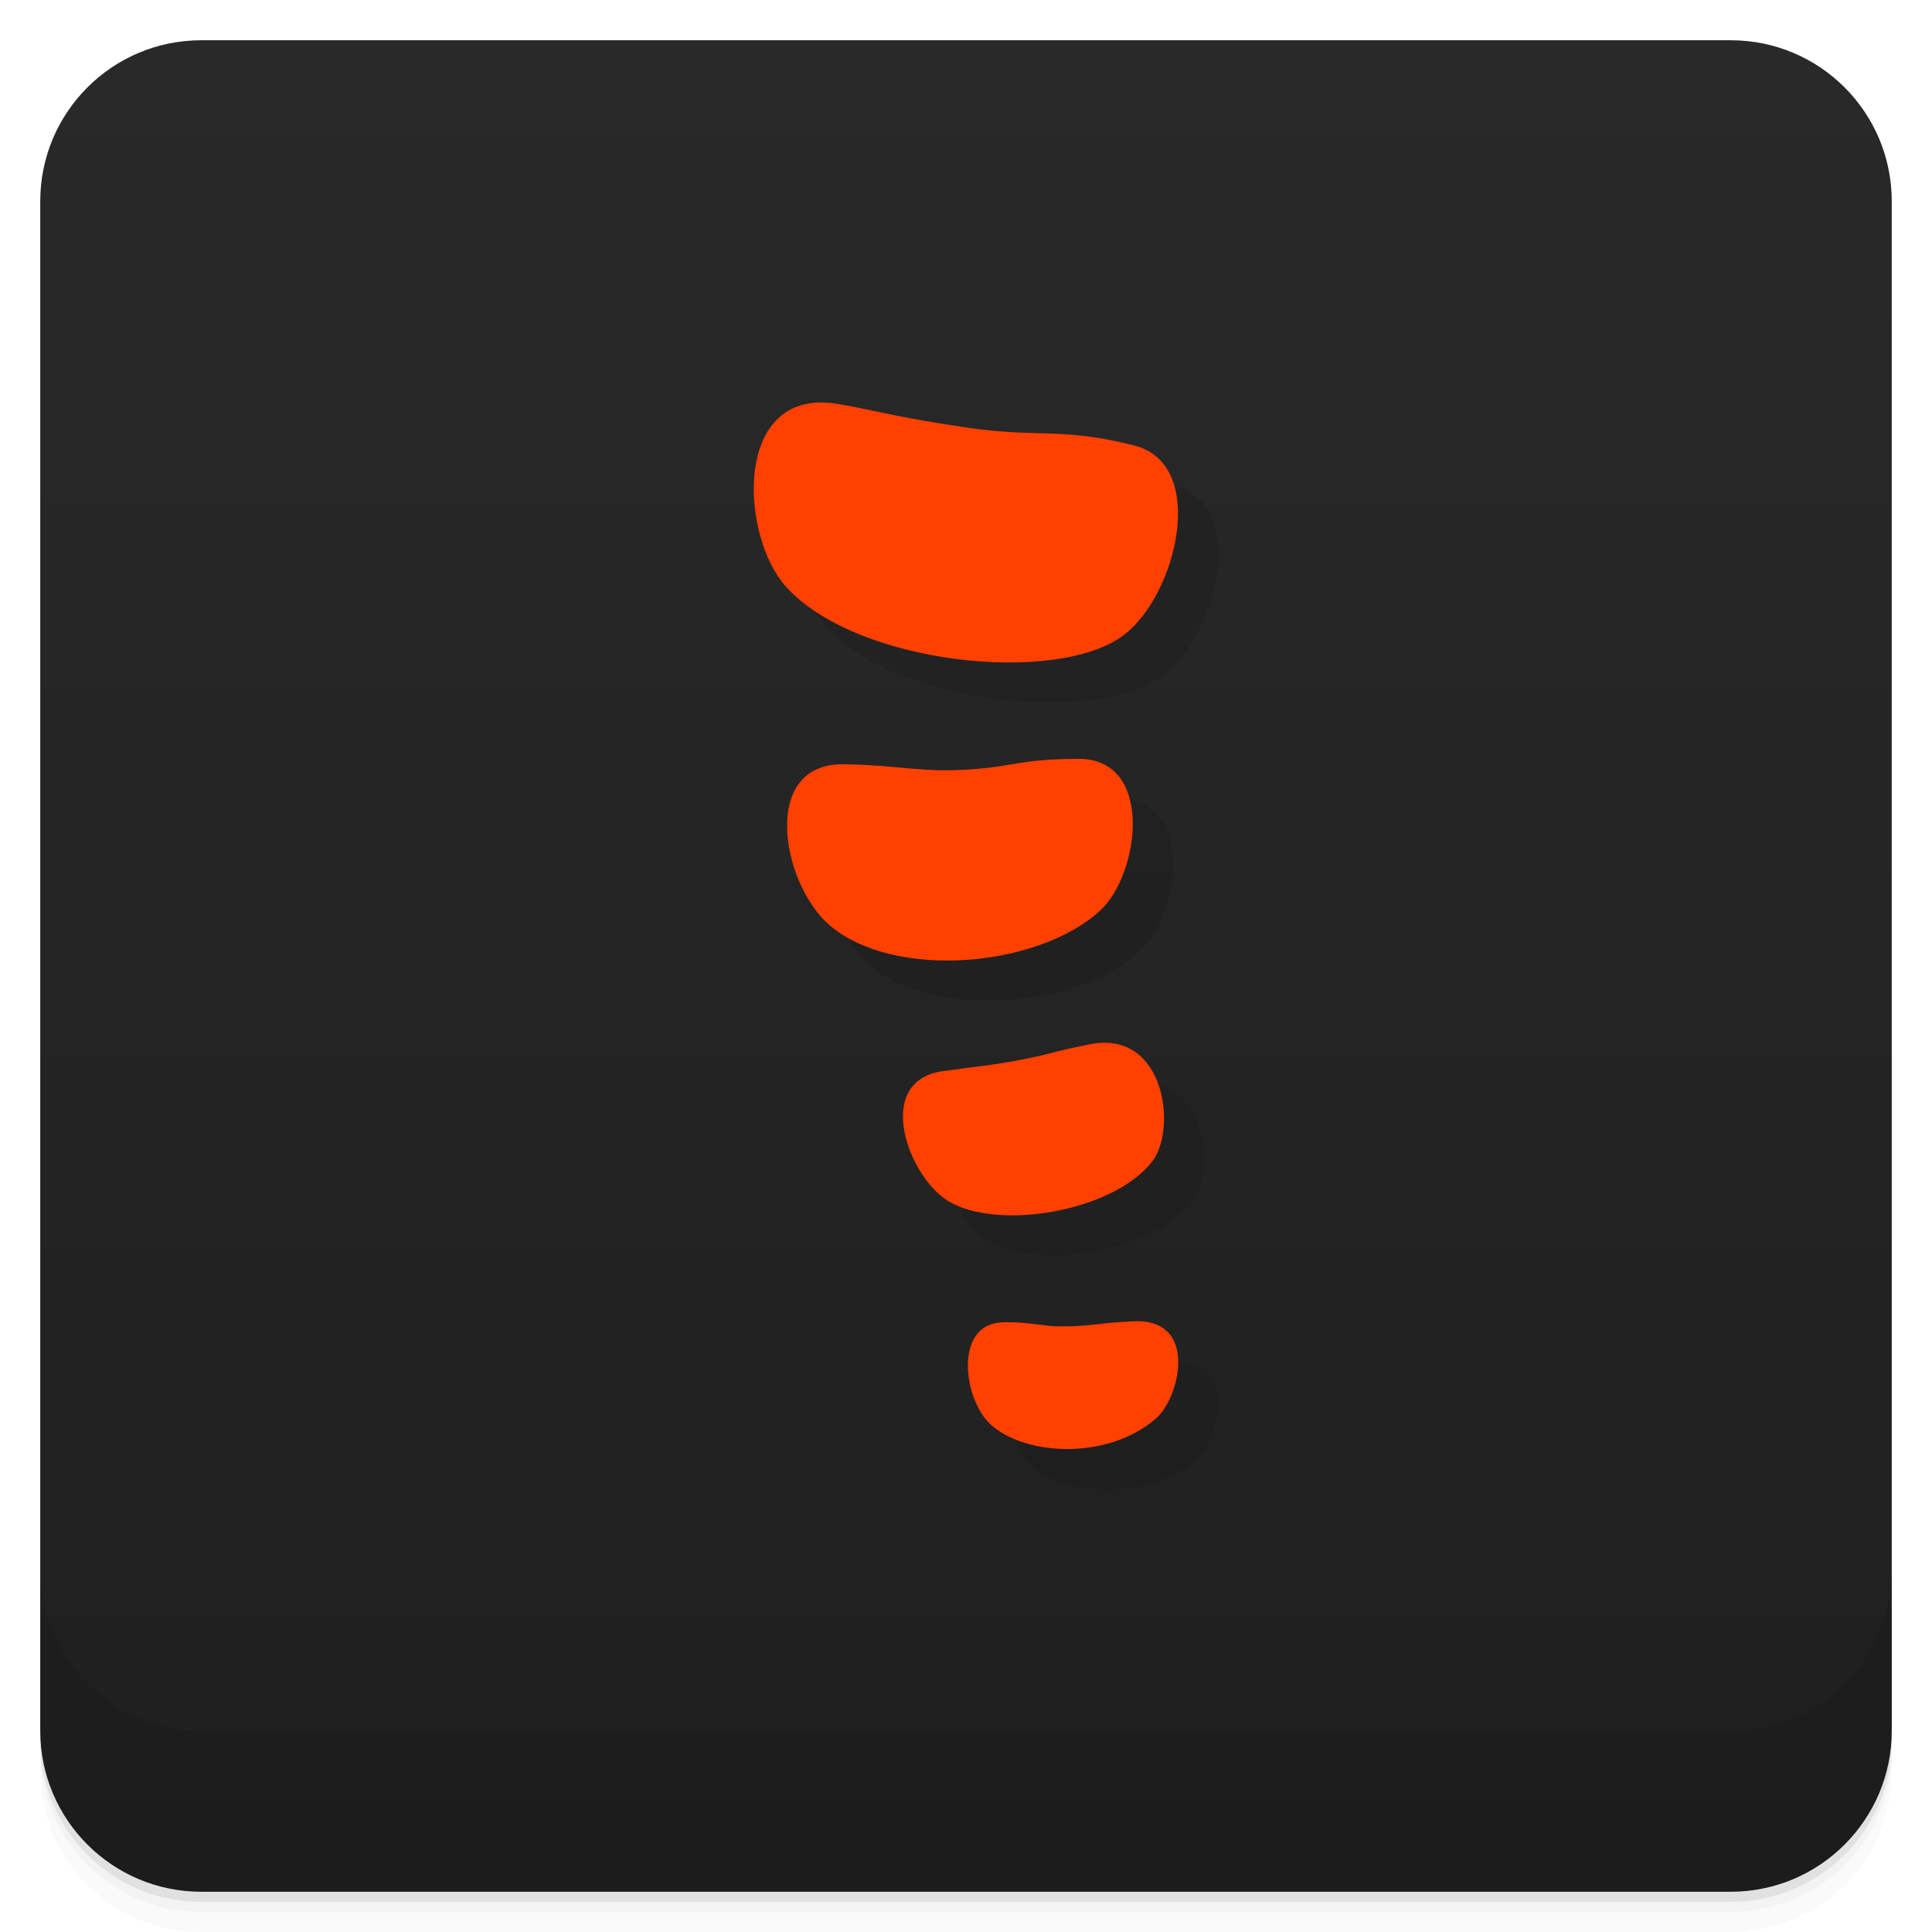
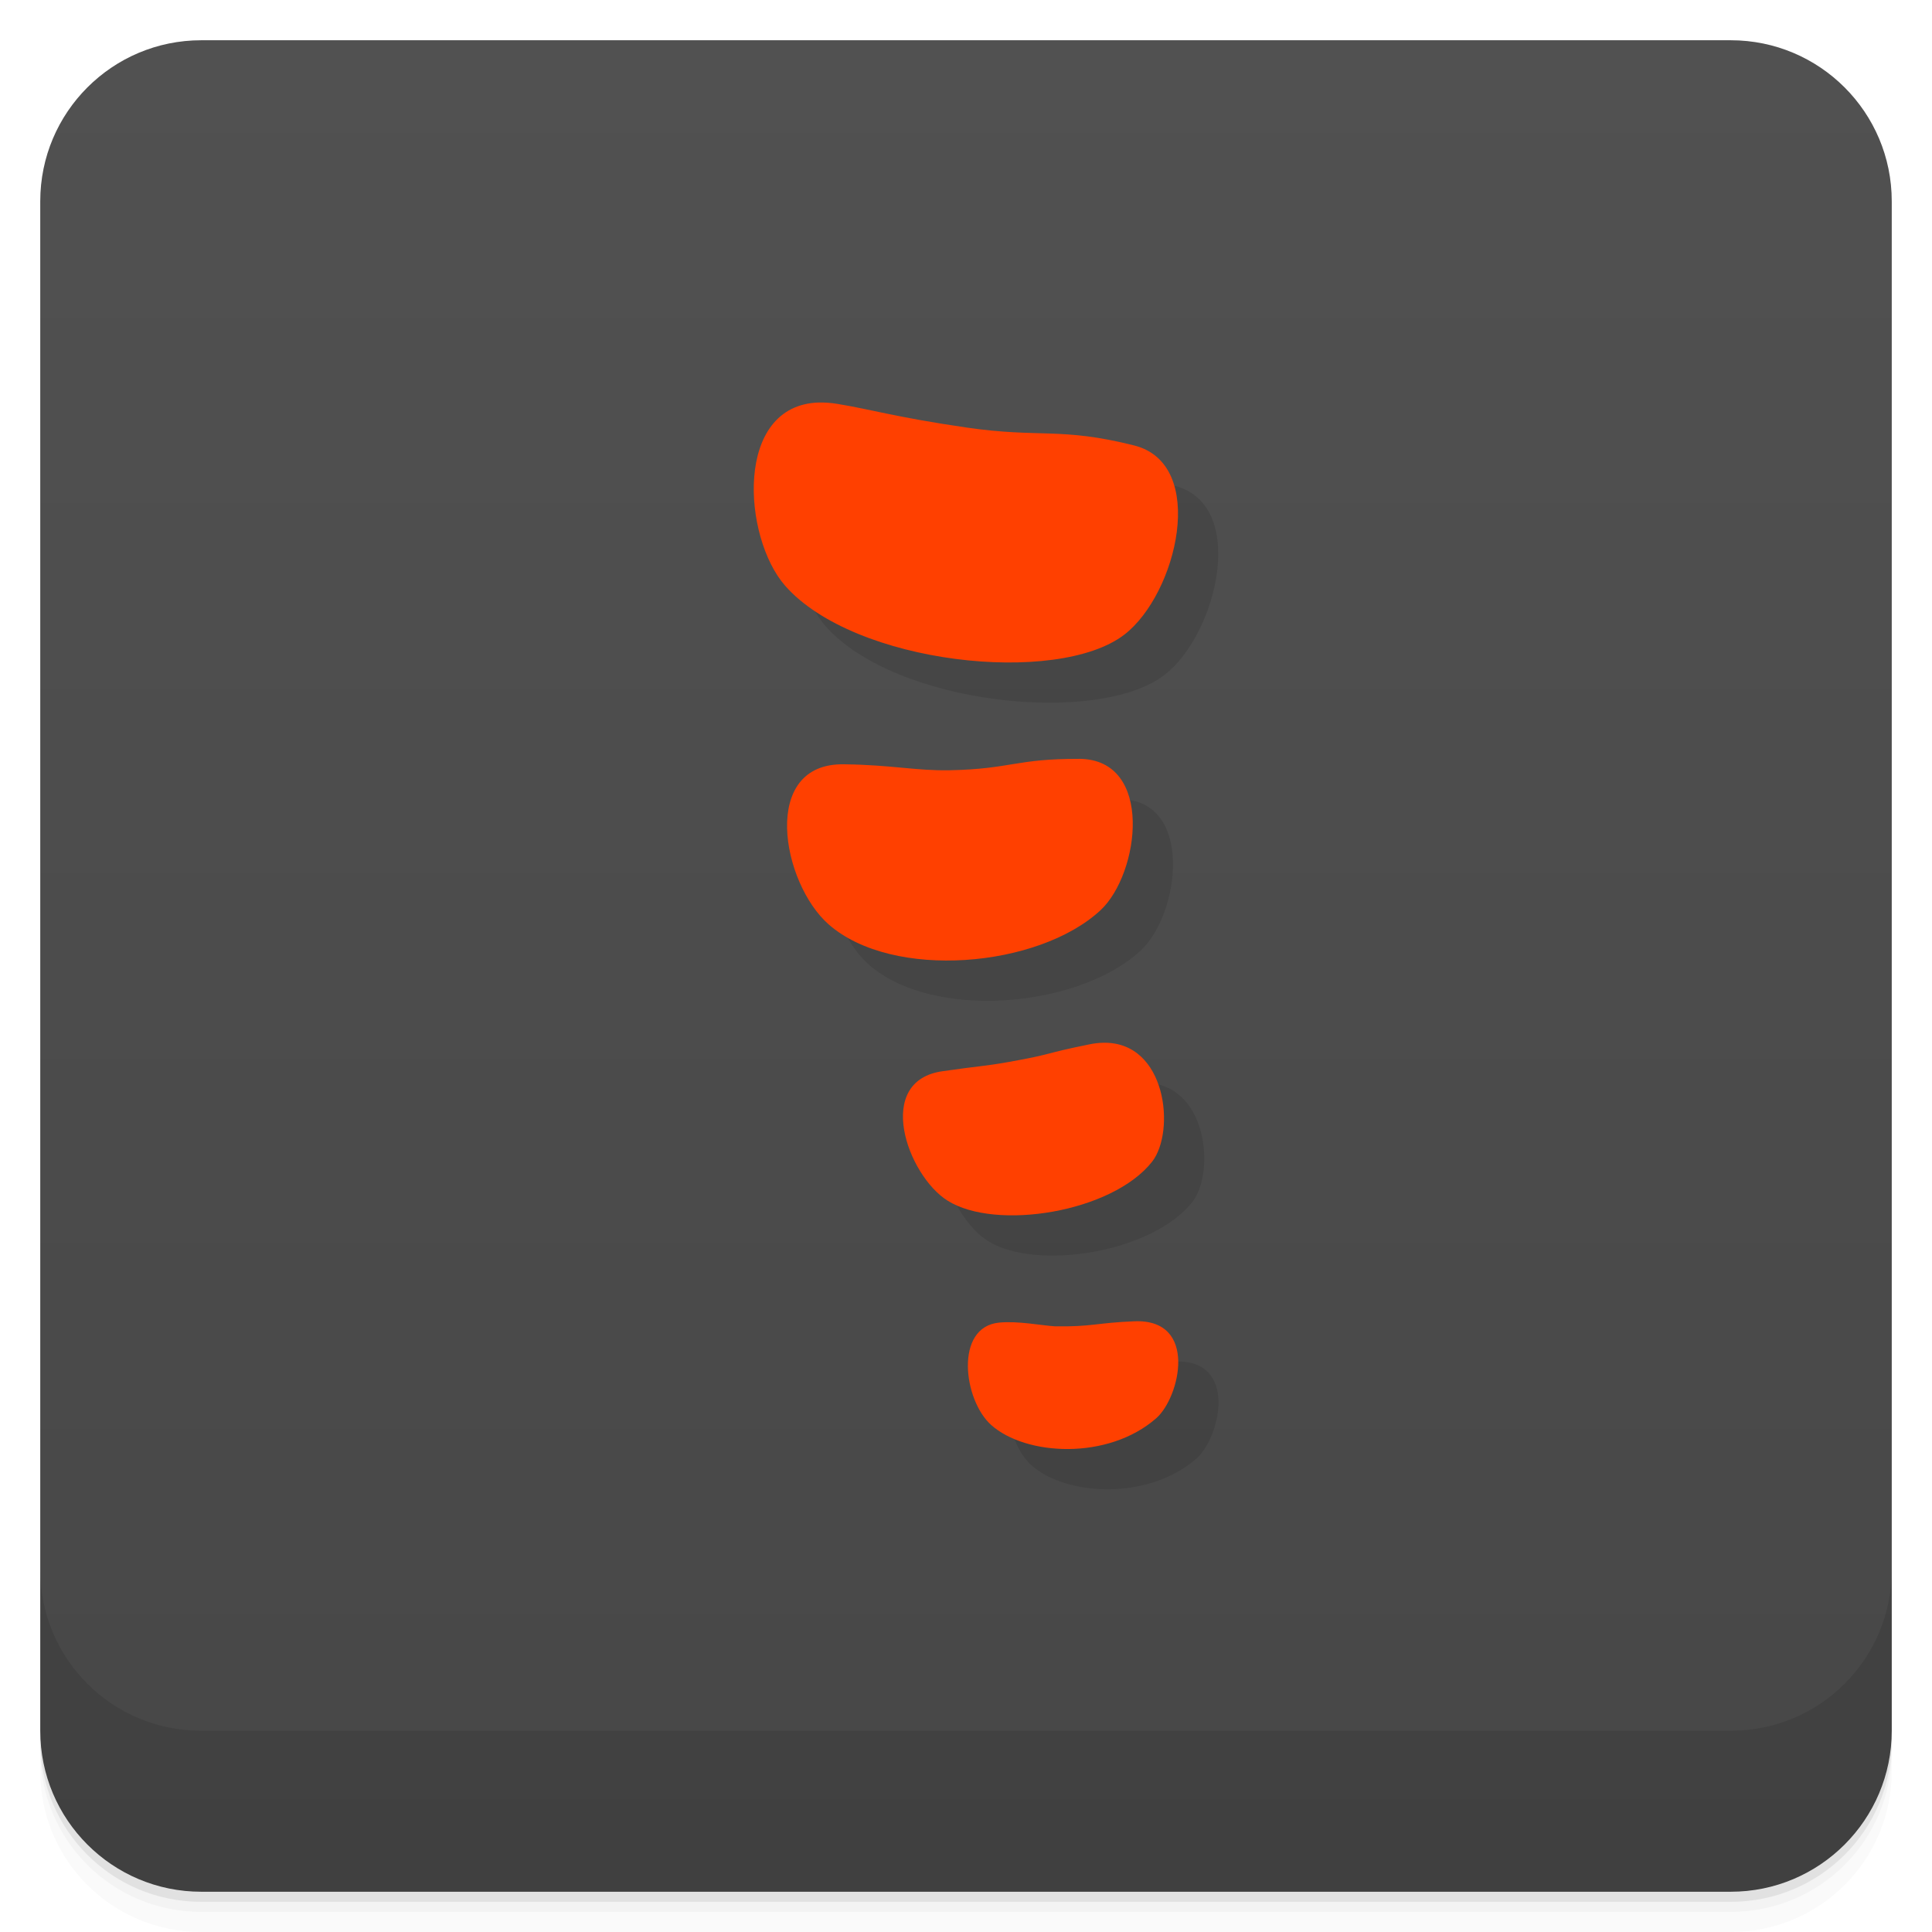
<svg xmlns="http://www.w3.org/2000/svg" version="1.1" viewBox="0 0 48 48">
  <defs>
    <linearGradient id="bg" x2="0" y1="1" y2="47" gradientUnits="userSpaceOnUse">
-       <stop style="stop-color:#292929" offset="0" />
-       <stop style="stop-color:#1f1f1f" offset="1" />
+       <stop style="stop-color:#515151" offset="0" />
+       <stop style="stop-color:#474747" offset="1" />
    </linearGradient>
  </defs>
  <path d="m1 43v0.25c0 2.216 1.784 4 4 4h38c2.216 0 4-1.784 4-4v-0.25c0 2.216-1.784 4-4 4h-38c-2.216 0-4-1.784-4-4zm0 0.5v0.5c0 2.216 1.784 4 4 4h38c2.216 0 4-1.784 4-4v-0.5c0 2.216-1.784 4-4 4h-38c-2.216 0-4-1.784-4-4z" style="opacity:.02" />
  <path d="m1 43.25v0.25c0 2.216 1.784 4 4 4h38c2.216 0 4-1.784 4-4v-0.25c0 2.216-1.784 4-4 4h-38c-2.216 0-4-1.784-4-4z" style="opacity:.05" />
  <path d="m1 43v0.25c0 2.216 1.784 4 4 4h38c2.216 0 4-1.784 4-4v-0.25c0 2.216-1.784 4-4 4h-38c-2.216 0-4-1.784-4-4z" style="opacity:.1" />
  <rect x="1" y="1" width="46" height="46" rx="4" style="fill:url(#bg)" />
  <path d="m1 39v4c0 2.216 1.784 4 4 4h38c2.216 0 4-1.784 4-4v-4c0 2.216-1.784 4-4 4h-38c-2.216 0-4-1.784-4-4z" style="opacity:.1" />
  <path d="m21.349 11c-2.116 0.058-1.898 3.351-0.842 4.553 1.717 1.953 6.767 2.49 8.426 1.215 1.31-1.007 2.087-4.238 0.244-4.701-1.834-0.461-2.338-0.179-4.164-0.445-1.761-0.257-2.376-0.452-3.211-0.588-0.162-0.026-0.312-0.037-0.453-0.033zm6.459 8.854c-1.57-0.006-1.687 0.252-3.219 0.283-0.838 0.015-1.442-0.134-2.609-0.148-2.106-0.048-1.565 2.953-0.387 3.982 1.587 1.387 5.204 1.074 6.746-0.354 0.976-0.903 1.344-3.756-0.531-3.764zm0.598 7.053c-0.106 0.002-0.218 0.015-0.336 0.039-1.171 0.236-0.864 0.234-2.012 0.439-0.628 0.111-0.746 0.099-1.625 0.227-1.728 0.228-0.897 2.587 0.111 3.219 1.203 0.755 4.089 0.289 5.078-0.967 0.587-0.745 0.368-2.993-1.217-2.957zm0.783 6.92c-0.926 0.035-1.076 0.142-1.98 0.125-0.324-0.019-0.918-0.139-1.389-0.092-1.111 0.111-0.885 1.925-0.197 2.541 0.861 0.772 2.91 0.882 4.104-0.166 0.59-0.518 1.045-2.467-0.537-2.408z" style="fill-rule:evenodd;opacity:.1" />
  <path d="m20.349 10c-2.116 0.058-1.898 3.351-0.842 4.553 1.717 1.953 6.767 2.49 8.426 1.215 1.31-1.007 2.087-4.238 0.244-4.701-1.834-0.461-2.338-0.179-4.164-0.445-1.761-0.257-2.376-0.452-3.211-0.588-0.162-0.026-0.312-0.037-0.453-0.033zm6.459 8.854c-1.57-0.006-1.687 0.252-3.219 0.283-0.838 0.015-1.442-0.134-2.609-0.148-2.106-0.048-1.565 2.953-0.387 3.982 1.587 1.387 5.204 1.074 6.746-0.354 0.976-0.903 1.344-3.756-0.531-3.764zm0.598 7.053c-0.106 0.002-0.218 0.015-0.336 0.039-1.171 0.236-0.864 0.234-2.012 0.439-0.628 0.111-0.746 0.099-1.625 0.227-1.728 0.228-0.897 2.587 0.111 3.219 1.203 0.755 4.089 0.289 5.078-0.967 0.587-0.745 0.368-2.993-1.217-2.957zm0.783 6.92c-0.926 0.035-1.076 0.142-1.98 0.125-0.324-0.019-0.918-0.139-1.389-0.092-1.111 0.111-0.885 1.925-0.197 2.541 0.861 0.772 2.91 0.882 4.104-0.166 0.59-0.518 1.045-2.467-0.537-2.408z" style="fill-rule:evenodd;fill:#ff4000" />
</svg>
